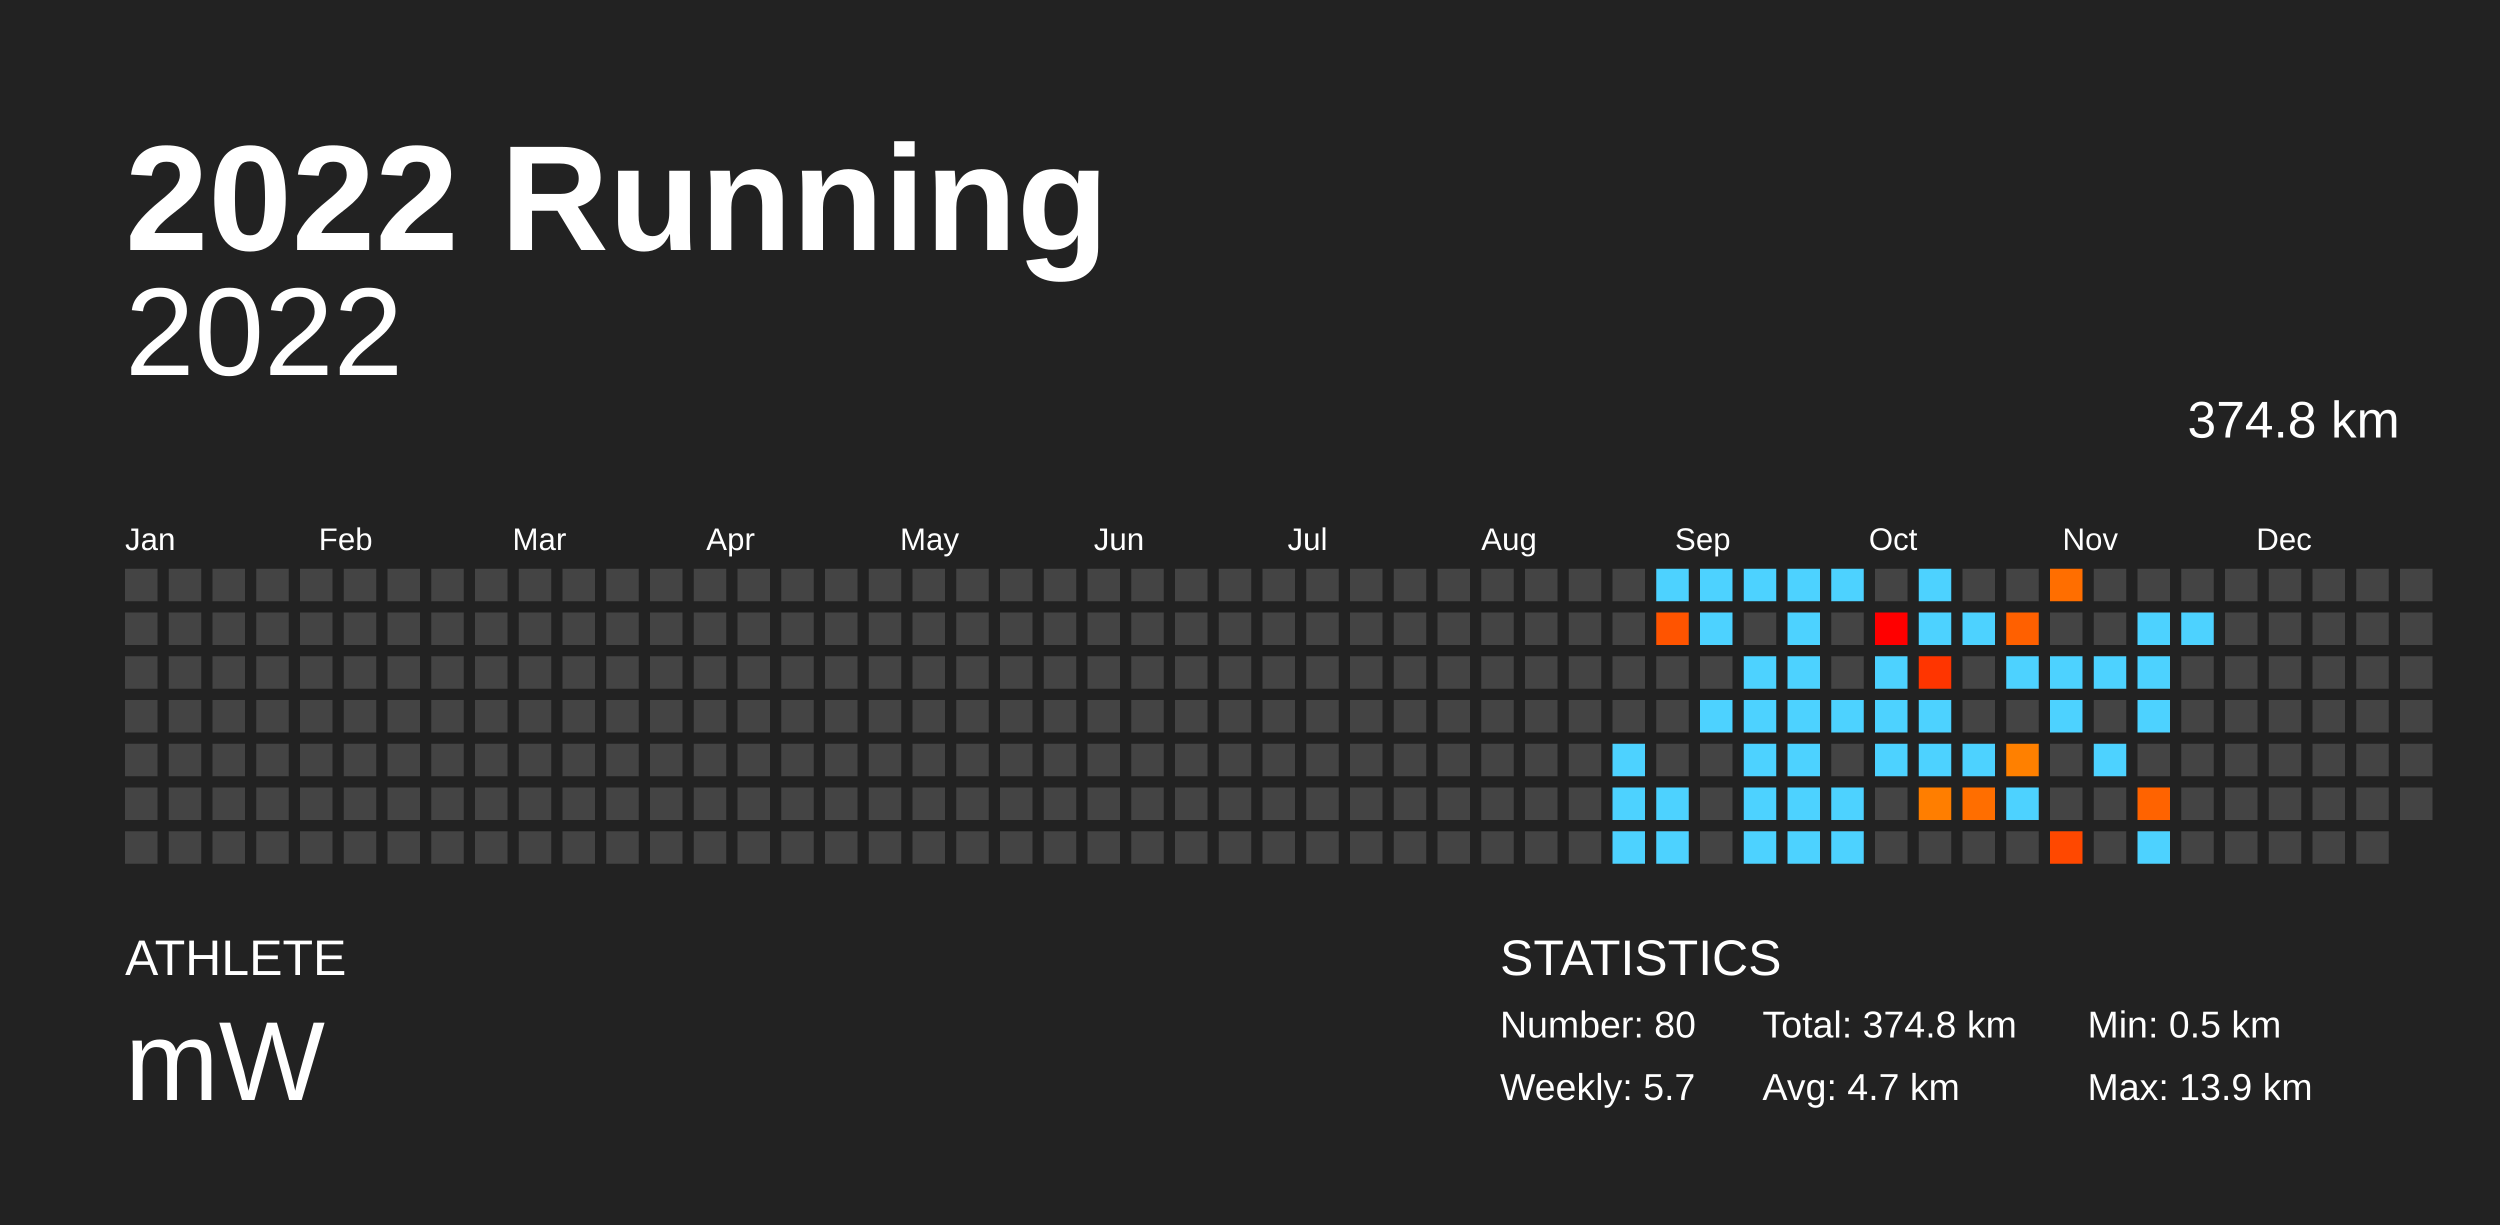
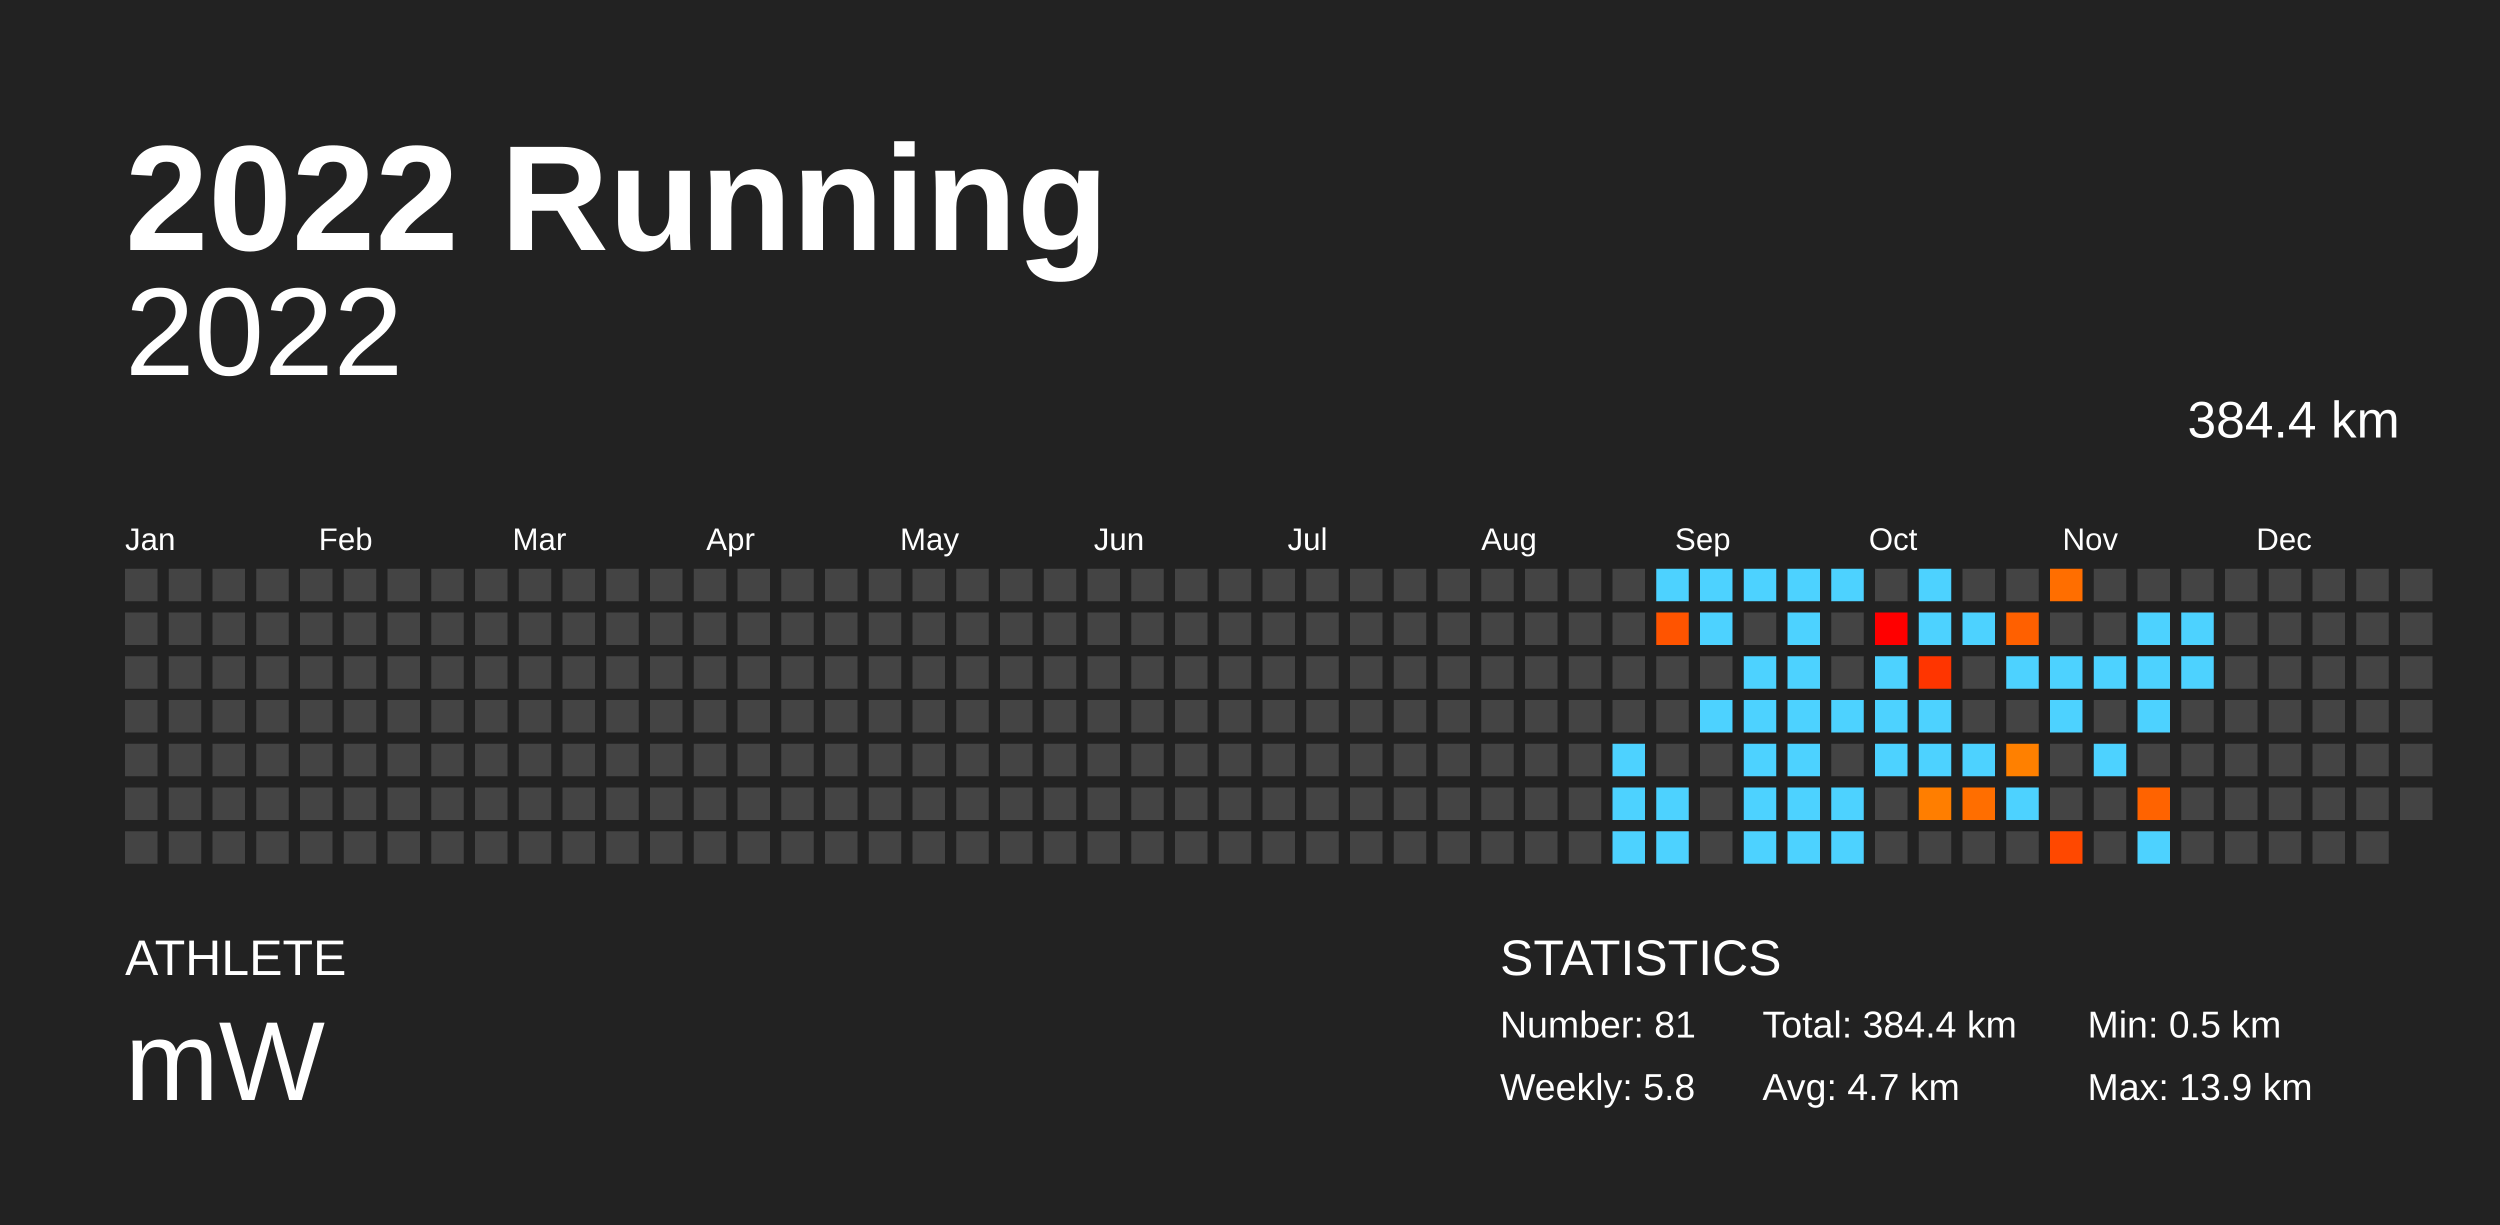
<svg xmlns="http://www.w3.org/2000/svg" baseProfile="full" height="98mm" version="1.1" viewBox="0,0,200,98" width="200mm">
  <defs />
  <rect fill="#222222" height="98" width="200" x="0" y="0" />
  <text fill="#FFFFFF" style="font-size:12px; font-family:Arial; font-weight:bold;" x="10" y="20">2022 Running</text>
  <text fill="#FFFFFF" style="font-size:4px; font-family:Arial" x="10" y="78">ATHLETE</text>
  <text fill="#FFFFFF" style="font-size:9px; font-family:Arial" x="10" y="88">mW</text>
  <text fill="#FFFFFF" style="font-size:4px; font-family:Arial" x="120" y="78">STATISTICS</text>
-   <text fill="#FFFFFF" style="font-size:3px; font-family:Arial" x="120" y="83">Number: 80</text>
-   <text fill="#FFFFFF" style="font-size:3px; font-family:Arial" x="120" y="88">Weekly: 5.7</text>
-   <text fill="#FFFFFF" style="font-size:3px; font-family:Arial" x="141" y="83">Total: 374.8 km</text>
+   <text fill="#FFFFFF" style="font-size:3px; font-family:Arial" x="120" y="83">Number: 81</text>
+   <text fill="#FFFFFF" style="font-size:3px; font-family:Arial" x="120" y="88">Weekly: 5.8</text>
+   <text fill="#FFFFFF" style="font-size:3px; font-family:Arial" x="141" y="83">Total: 384.4 km</text>
  <text fill="#FFFFFF" style="font-size:3px; font-family:Arial" x="141" y="88">Avg: 4.7 km</text>
  <text fill="#FFFFFF" style="font-size:3px; font-family:Arial" x="167" y="83">Min: 0.5 km</text>
  <text fill="#FFFFFF" style="font-size:3px; font-family:Arial" x="167" y="88">Max: 13.9 km</text>
  <text alignment-baseline="hanging" fill="#FFFFFF" style="font-size:10.0px; font-family:Arial;" x="10" y="30">2022</text>
-   <text alignment-baseline="hanging" fill="#FFFFFF" style="font-size:4.125px; font-family:Arial;" x="175" y="35">374.8 km</text>
+   <text alignment-baseline="hanging" fill="#FFFFFF" style="font-size:4.125px; font-family:Arial;" x="175" y="35">384.4 km</text>
  <text fill="#FFFFFF" style="font-size:2.5px; font-family:Arial" x="10.0" y="44">Jan</text>
  <text fill="#FFFFFF" style="font-size:2.5px; font-family:Arial" x="25.5" y="44">Feb</text>
  <text fill="#FFFFFF" style="font-size:2.5px; font-family:Arial" x="41.0" y="44">Mar</text>
  <text fill="#FFFFFF" style="font-size:2.5px; font-family:Arial" x="56.5" y="44">Apr</text>
  <text fill="#FFFFFF" style="font-size:2.5px; font-family:Arial" x="72.0" y="44">May</text>
  <text fill="#FFFFFF" style="font-size:2.5px; font-family:Arial" x="87.5" y="44">Jun</text>
  <text fill="#FFFFFF" style="font-size:2.5px; font-family:Arial" x="103.0" y="44">Jul</text>
  <text fill="#FFFFFF" style="font-size:2.5px; font-family:Arial" x="118.5" y="44">Aug</text>
  <text fill="#FFFFFF" style="font-size:2.5px; font-family:Arial" x="134.0" y="44">Sep</text>
  <text fill="#FFFFFF" style="font-size:2.5px; font-family:Arial" x="149.5" y="44">Oct</text>
  <text fill="#FFFFFF" style="font-size:2.5px; font-family:Arial" x="165.0" y="44">Nov</text>
  <text fill="#FFFFFF" style="font-size:2.5px; font-family:Arial" x="180.5" y="44">Dec</text>
  <rect fill="#444444" height="2.6" width="2.6" x="10.0" y="45.5" />
  <rect fill="#444444" height="2.6" width="2.6" x="10.0" y="49.0" />
  <rect fill="#444444" height="2.6" width="2.6" x="10.0" y="52.5" />
  <rect fill="#444444" height="2.6" width="2.6" x="10.0" y="56.0" />
  <rect fill="#444444" height="2.6" width="2.6" x="10.0" y="59.5" />
  <rect fill="#444444" height="2.6" width="2.6" x="10.0" y="63.0" />
  <rect fill="#444444" height="2.6" width="2.6" x="10.0" y="66.5" />
  <rect fill="#444444" height="2.6" width="2.6" x="13.5" y="45.5" />
  <rect fill="#444444" height="2.6" width="2.6" x="13.5" y="49.0" />
  <rect fill="#444444" height="2.6" width="2.6" x="13.5" y="52.5" />
  <rect fill="#444444" height="2.6" width="2.6" x="13.5" y="56.0" />
  <rect fill="#444444" height="2.6" width="2.6" x="13.5" y="59.5" />
  <rect fill="#444444" height="2.6" width="2.6" x="13.5" y="63.0" />
  <rect fill="#444444" height="2.6" width="2.6" x="13.5" y="66.5" />
  <rect fill="#444444" height="2.6" width="2.6" x="17.0" y="45.5" />
  <rect fill="#444444" height="2.6" width="2.6" x="17.0" y="49.0" />
  <rect fill="#444444" height="2.6" width="2.6" x="17.0" y="52.5" />
  <rect fill="#444444" height="2.6" width="2.6" x="17.0" y="56.0" />
  <rect fill="#444444" height="2.6" width="2.6" x="17.0" y="59.5" />
  <rect fill="#444444" height="2.6" width="2.6" x="17.0" y="63.0" />
  <rect fill="#444444" height="2.6" width="2.6" x="17.0" y="66.5" />
  <rect fill="#444444" height="2.6" width="2.6" x="20.5" y="45.5" />
  <rect fill="#444444" height="2.6" width="2.6" x="20.5" y="49.0" />
  <rect fill="#444444" height="2.6" width="2.6" x="20.5" y="52.5" />
  <rect fill="#444444" height="2.6" width="2.6" x="20.5" y="56.0" />
  <rect fill="#444444" height="2.6" width="2.6" x="20.5" y="59.5" />
  <rect fill="#444444" height="2.6" width="2.6" x="20.5" y="63.0" />
  <rect fill="#444444" height="2.6" width="2.6" x="20.5" y="66.5" />
  <rect fill="#444444" height="2.6" width="2.6" x="24.0" y="45.5" />
  <rect fill="#444444" height="2.6" width="2.6" x="24.0" y="49.0" />
  <rect fill="#444444" height="2.6" width="2.6" x="24.0" y="52.5" />
  <rect fill="#444444" height="2.6" width="2.6" x="24.0" y="56.0" />
  <rect fill="#444444" height="2.6" width="2.6" x="24.0" y="59.5" />
  <rect fill="#444444" height="2.6" width="2.6" x="24.0" y="63.0" />
  <rect fill="#444444" height="2.6" width="2.6" x="24.0" y="66.5" />
  <rect fill="#444444" height="2.6" width="2.6" x="27.5" y="45.5" />
  <rect fill="#444444" height="2.6" width="2.6" x="27.5" y="49.0" />
  <rect fill="#444444" height="2.6" width="2.6" x="27.5" y="52.5" />
  <rect fill="#444444" height="2.6" width="2.6" x="27.5" y="56.0" />
  <rect fill="#444444" height="2.6" width="2.6" x="27.5" y="59.5" />
  <rect fill="#444444" height="2.6" width="2.6" x="27.5" y="63.0" />
  <rect fill="#444444" height="2.6" width="2.6" x="27.5" y="66.5" />
  <rect fill="#444444" height="2.6" width="2.6" x="31.0" y="45.5" />
  <rect fill="#444444" height="2.6" width="2.6" x="31.0" y="49.0" />
  <rect fill="#444444" height="2.6" width="2.6" x="31.0" y="52.5" />
  <rect fill="#444444" height="2.6" width="2.6" x="31.0" y="56.0" />
  <rect fill="#444444" height="2.6" width="2.6" x="31.0" y="59.5" />
  <rect fill="#444444" height="2.6" width="2.6" x="31.0" y="63.0" />
  <rect fill="#444444" height="2.6" width="2.6" x="31.0" y="66.5" />
  <rect fill="#444444" height="2.6" width="2.6" x="34.5" y="45.5" />
  <rect fill="#444444" height="2.6" width="2.6" x="34.5" y="49.0" />
  <rect fill="#444444" height="2.6" width="2.6" x="34.5" y="52.5" />
  <rect fill="#444444" height="2.6" width="2.6" x="34.5" y="56.0" />
  <rect fill="#444444" height="2.6" width="2.6" x="34.5" y="59.5" />
  <rect fill="#444444" height="2.6" width="2.6" x="34.5" y="63.0" />
  <rect fill="#444444" height="2.6" width="2.6" x="34.5" y="66.5" />
  <rect fill="#444444" height="2.6" width="2.6" x="38.0" y="45.5" />
  <rect fill="#444444" height="2.6" width="2.6" x="38.0" y="49.0" />
  <rect fill="#444444" height="2.6" width="2.6" x="38.0" y="52.5" />
  <rect fill="#444444" height="2.6" width="2.6" x="38.0" y="56.0" />
  <rect fill="#444444" height="2.6" width="2.6" x="38.0" y="59.5" />
  <rect fill="#444444" height="2.6" width="2.6" x="38.0" y="63.0" />
  <rect fill="#444444" height="2.6" width="2.6" x="38.0" y="66.5" />
  <rect fill="#444444" height="2.6" width="2.6" x="41.5" y="45.5" />
  <rect fill="#444444" height="2.6" width="2.6" x="41.5" y="49.0" />
  <rect fill="#444444" height="2.6" width="2.6" x="41.5" y="52.5" />
  <rect fill="#444444" height="2.6" width="2.6" x="41.5" y="56.0" />
  <rect fill="#444444" height="2.6" width="2.6" x="41.5" y="59.5" />
  <rect fill="#444444" height="2.6" width="2.6" x="41.5" y="63.0" />
  <rect fill="#444444" height="2.6" width="2.6" x="41.5" y="66.5" />
  <rect fill="#444444" height="2.6" width="2.6" x="45.0" y="45.5" />
  <rect fill="#444444" height="2.6" width="2.6" x="45.0" y="49.0" />
  <rect fill="#444444" height="2.6" width="2.6" x="45.0" y="52.5" />
  <rect fill="#444444" height="2.6" width="2.6" x="45.0" y="56.0" />
  <rect fill="#444444" height="2.6" width="2.6" x="45.0" y="59.5" />
  <rect fill="#444444" height="2.6" width="2.6" x="45.0" y="63.0" />
  <rect fill="#444444" height="2.6" width="2.6" x="45.0" y="66.5" />
  <rect fill="#444444" height="2.6" width="2.6" x="48.5" y="45.5" />
  <rect fill="#444444" height="2.6" width="2.6" x="48.5" y="49.0" />
  <rect fill="#444444" height="2.6" width="2.6" x="48.5" y="52.5" />
  <rect fill="#444444" height="2.6" width="2.6" x="48.5" y="56.0" />
  <rect fill="#444444" height="2.6" width="2.6" x="48.5" y="59.5" />
  <rect fill="#444444" height="2.6" width="2.6" x="48.5" y="63.0" />
  <rect fill="#444444" height="2.6" width="2.6" x="48.5" y="66.5" />
  <rect fill="#444444" height="2.6" width="2.6" x="52.0" y="45.5" />
  <rect fill="#444444" height="2.6" width="2.6" x="52.0" y="49.0" />
  <rect fill="#444444" height="2.6" width="2.6" x="52.0" y="52.5" />
  <rect fill="#444444" height="2.6" width="2.6" x="52.0" y="56.0" />
  <rect fill="#444444" height="2.6" width="2.6" x="52.0" y="59.5" />
  <rect fill="#444444" height="2.6" width="2.6" x="52.0" y="63.0" />
  <rect fill="#444444" height="2.6" width="2.6" x="52.0" y="66.5" />
  <rect fill="#444444" height="2.6" width="2.6" x="55.5" y="45.5" />
  <rect fill="#444444" height="2.6" width="2.6" x="55.5" y="49.0" />
  <rect fill="#444444" height="2.6" width="2.6" x="55.5" y="52.5" />
  <rect fill="#444444" height="2.6" width="2.6" x="55.5" y="56.0" />
  <rect fill="#444444" height="2.6" width="2.6" x="55.5" y="59.5" />
  <rect fill="#444444" height="2.6" width="2.6" x="55.5" y="63.0" />
  <rect fill="#444444" height="2.6" width="2.6" x="55.5" y="66.5" />
  <rect fill="#444444" height="2.6" width="2.6" x="59.0" y="45.5" />
  <rect fill="#444444" height="2.6" width="2.6" x="59.0" y="49.0" />
  <rect fill="#444444" height="2.6" width="2.6" x="59.0" y="52.5" />
  <rect fill="#444444" height="2.6" width="2.6" x="59.0" y="56.0" />
  <rect fill="#444444" height="2.6" width="2.6" x="59.0" y="59.5" />
  <rect fill="#444444" height="2.6" width="2.6" x="59.0" y="63.0" />
  <rect fill="#444444" height="2.6" width="2.6" x="59.0" y="66.5" />
  <rect fill="#444444" height="2.6" width="2.6" x="62.5" y="45.5" />
  <rect fill="#444444" height="2.6" width="2.6" x="62.5" y="49.0" />
  <rect fill="#444444" height="2.6" width="2.6" x="62.5" y="52.5" />
  <rect fill="#444444" height="2.6" width="2.6" x="62.5" y="56.0" />
  <rect fill="#444444" height="2.6" width="2.6" x="62.5" y="59.5" />
  <rect fill="#444444" height="2.6" width="2.6" x="62.5" y="63.0" />
  <rect fill="#444444" height="2.6" width="2.6" x="62.5" y="66.5" />
  <rect fill="#444444" height="2.6" width="2.6" x="66.0" y="45.5" />
  <rect fill="#444444" height="2.6" width="2.6" x="66.0" y="49.0" />
  <rect fill="#444444" height="2.6" width="2.6" x="66.0" y="52.5" />
  <rect fill="#444444" height="2.6" width="2.6" x="66.0" y="56.0" />
  <rect fill="#444444" height="2.6" width="2.6" x="66.0" y="59.5" />
  <rect fill="#444444" height="2.6" width="2.6" x="66.0" y="63.0" />
  <rect fill="#444444" height="2.6" width="2.6" x="66.0" y="66.5" />
  <rect fill="#444444" height="2.6" width="2.6" x="69.5" y="45.5" />
  <rect fill="#444444" height="2.6" width="2.6" x="69.5" y="49.0" />
  <rect fill="#444444" height="2.6" width="2.6" x="69.5" y="52.5" />
  <rect fill="#444444" height="2.6" width="2.6" x="69.5" y="56.0" />
  <rect fill="#444444" height="2.6" width="2.6" x="69.5" y="59.5" />
  <rect fill="#444444" height="2.6" width="2.6" x="69.5" y="63.0" />
  <rect fill="#444444" height="2.6" width="2.6" x="69.5" y="66.5" />
  <rect fill="#444444" height="2.6" width="2.6" x="73.0" y="45.5" />
  <rect fill="#444444" height="2.6" width="2.6" x="73.0" y="49.0" />
  <rect fill="#444444" height="2.6" width="2.6" x="73.0" y="52.5" />
  <rect fill="#444444" height="2.6" width="2.6" x="73.0" y="56.0" />
  <rect fill="#444444" height="2.6" width="2.6" x="73.0" y="59.5" />
  <rect fill="#444444" height="2.6" width="2.6" x="73.0" y="63.0" />
  <rect fill="#444444" height="2.6" width="2.6" x="73.0" y="66.5" />
  <rect fill="#444444" height="2.6" width="2.6" x="76.5" y="45.5" />
  <rect fill="#444444" height="2.6" width="2.6" x="76.5" y="49.0" />
  <rect fill="#444444" height="2.6" width="2.6" x="76.5" y="52.5" />
  <rect fill="#444444" height="2.6" width="2.6" x="76.5" y="56.0" />
  <rect fill="#444444" height="2.6" width="2.6" x="76.5" y="59.5" />
  <rect fill="#444444" height="2.6" width="2.6" x="76.5" y="63.0" />
  <rect fill="#444444" height="2.6" width="2.6" x="76.5" y="66.5" />
  <rect fill="#444444" height="2.6" width="2.6" x="80.0" y="45.5" />
  <rect fill="#444444" height="2.6" width="2.6" x="80.0" y="49.0" />
  <rect fill="#444444" height="2.6" width="2.6" x="80.0" y="52.5" />
  <rect fill="#444444" height="2.6" width="2.6" x="80.0" y="56.0" />
  <rect fill="#444444" height="2.6" width="2.6" x="80.0" y="59.5" />
  <rect fill="#444444" height="2.6" width="2.6" x="80.0" y="63.0" />
  <rect fill="#444444" height="2.6" width="2.6" x="80.0" y="66.5" />
  <rect fill="#444444" height="2.6" width="2.6" x="83.5" y="45.5" />
  <rect fill="#444444" height="2.6" width="2.6" x="83.5" y="49.0" />
  <rect fill="#444444" height="2.6" width="2.6" x="83.5" y="52.5" />
  <rect fill="#444444" height="2.6" width="2.6" x="83.5" y="56.0" />
  <rect fill="#444444" height="2.6" width="2.6" x="83.5" y="59.5" />
  <rect fill="#444444" height="2.6" width="2.6" x="83.5" y="63.0" />
  <rect fill="#444444" height="2.6" width="2.6" x="83.5" y="66.5" />
  <rect fill="#444444" height="2.6" width="2.6" x="87.0" y="45.5" />
  <rect fill="#444444" height="2.6" width="2.6" x="87.0" y="49.0" />
  <rect fill="#444444" height="2.6" width="2.6" x="87.0" y="52.5" />
  <rect fill="#444444" height="2.6" width="2.6" x="87.0" y="56.0" />
  <rect fill="#444444" height="2.6" width="2.6" x="87.0" y="59.5" />
  <rect fill="#444444" height="2.6" width="2.6" x="87.0" y="63.0" />
  <rect fill="#444444" height="2.6" width="2.6" x="87.0" y="66.5" />
  <rect fill="#444444" height="2.6" width="2.6" x="90.5" y="45.5" />
  <rect fill="#444444" height="2.6" width="2.6" x="90.5" y="49.0" />
  <rect fill="#444444" height="2.6" width="2.6" x="90.5" y="52.5" />
  <rect fill="#444444" height="2.6" width="2.6" x="90.5" y="56.0" />
  <rect fill="#444444" height="2.6" width="2.6" x="90.5" y="59.5" />
  <rect fill="#444444" height="2.6" width="2.6" x="90.5" y="63.0" />
  <rect fill="#444444" height="2.6" width="2.6" x="90.5" y="66.5" />
  <rect fill="#444444" height="2.6" width="2.6" x="94.0" y="45.5" />
  <rect fill="#444444" height="2.6" width="2.6" x="94.0" y="49.0" />
  <rect fill="#444444" height="2.6" width="2.6" x="94.0" y="52.5" />
  <rect fill="#444444" height="2.6" width="2.6" x="94.0" y="56.0" />
  <rect fill="#444444" height="2.6" width="2.6" x="94.0" y="59.5" />
  <rect fill="#444444" height="2.6" width="2.6" x="94.0" y="63.0" />
  <rect fill="#444444" height="2.6" width="2.6" x="94.0" y="66.5" />
  <rect fill="#444444" height="2.6" width="2.6" x="97.5" y="45.5" />
  <rect fill="#444444" height="2.6" width="2.6" x="97.5" y="49.0" />
  <rect fill="#444444" height="2.6" width="2.6" x="97.5" y="52.5" />
  <rect fill="#444444" height="2.6" width="2.6" x="97.5" y="56.0" />
  <rect fill="#444444" height="2.6" width="2.6" x="97.5" y="59.5" />
  <rect fill="#444444" height="2.6" width="2.6" x="97.5" y="63.0" />
  <rect fill="#444444" height="2.6" width="2.6" x="97.5" y="66.5" />
  <rect fill="#444444" height="2.6" width="2.6" x="101.0" y="45.5" />
  <rect fill="#444444" height="2.6" width="2.6" x="101.0" y="49.0" />
  <rect fill="#444444" height="2.6" width="2.6" x="101.0" y="52.5" />
  <rect fill="#444444" height="2.6" width="2.6" x="101.0" y="56.0" />
  <rect fill="#444444" height="2.6" width="2.6" x="101.0" y="59.5" />
  <rect fill="#444444" height="2.6" width="2.6" x="101.0" y="63.0" />
  <rect fill="#444444" height="2.6" width="2.6" x="101.0" y="66.5" />
  <rect fill="#444444" height="2.6" width="2.6" x="104.5" y="45.5" />
  <rect fill="#444444" height="2.6" width="2.6" x="104.5" y="49.0" />
  <rect fill="#444444" height="2.6" width="2.6" x="104.5" y="52.5" />
  <rect fill="#444444" height="2.6" width="2.6" x="104.5" y="56.0" />
  <rect fill="#444444" height="2.6" width="2.6" x="104.5" y="59.5" />
  <rect fill="#444444" height="2.6" width="2.6" x="104.5" y="63.0" />
  <rect fill="#444444" height="2.6" width="2.6" x="104.5" y="66.5" />
  <rect fill="#444444" height="2.6" width="2.6" x="108.0" y="45.5" />
  <rect fill="#444444" height="2.6" width="2.6" x="108.0" y="49.0" />
  <rect fill="#444444" height="2.6" width="2.6" x="108.0" y="52.5" />
  <rect fill="#444444" height="2.6" width="2.6" x="108.0" y="56.0" />
  <rect fill="#444444" height="2.6" width="2.6" x="108.0" y="59.5" />
  <rect fill="#444444" height="2.6" width="2.6" x="108.0" y="63.0" />
  <rect fill="#444444" height="2.6" width="2.6" x="108.0" y="66.5" />
  <rect fill="#444444" height="2.6" width="2.6" x="111.5" y="45.5" />
  <rect fill="#444444" height="2.6" width="2.6" x="111.5" y="49.0" />
  <rect fill="#444444" height="2.6" width="2.6" x="111.5" y="52.5" />
  <rect fill="#444444" height="2.6" width="2.6" x="111.5" y="56.0" />
  <rect fill="#444444" height="2.6" width="2.6" x="111.5" y="59.5" />
  <rect fill="#444444" height="2.6" width="2.6" x="111.5" y="63.0" />
  <rect fill="#444444" height="2.6" width="2.6" x="111.5" y="66.5" />
  <rect fill="#444444" height="2.6" width="2.6" x="115.0" y="45.5" />
  <rect fill="#444444" height="2.6" width="2.6" x="115.0" y="49.0" />
  <rect fill="#444444" height="2.6" width="2.6" x="115.0" y="52.5" />
  <rect fill="#444444" height="2.6" width="2.6" x="115.0" y="56.0" />
  <rect fill="#444444" height="2.6" width="2.6" x="115.0" y="59.5" />
  <rect fill="#444444" height="2.6" width="2.6" x="115.0" y="63.0" />
  <rect fill="#444444" height="2.6" width="2.6" x="115.0" y="66.5" />
  <rect fill="#444444" height="2.6" width="2.6" x="118.5" y="45.5" />
  <rect fill="#444444" height="2.6" width="2.6" x="118.5" y="49.0" />
  <rect fill="#444444" height="2.6" width="2.6" x="118.5" y="52.5" />
  <rect fill="#444444" height="2.6" width="2.6" x="118.5" y="56.0" />
  <rect fill="#444444" height="2.6" width="2.6" x="118.5" y="59.5" />
  <rect fill="#444444" height="2.6" width="2.6" x="118.5" y="63.0" />
  <rect fill="#444444" height="2.6" width="2.6" x="118.5" y="66.5" />
  <rect fill="#444444" height="2.6" width="2.6" x="122.0" y="45.5" />
  <rect fill="#444444" height="2.6" width="2.6" x="122.0" y="49.0" />
  <rect fill="#444444" height="2.6" width="2.6" x="122.0" y="52.5" />
  <rect fill="#444444" height="2.6" width="2.6" x="122.0" y="56.0" />
  <rect fill="#444444" height="2.6" width="2.6" x="122.0" y="59.5" />
  <rect fill="#444444" height="2.6" width="2.6" x="122.0" y="63.0" />
  <rect fill="#444444" height="2.6" width="2.6" x="122.0" y="66.5" />
  <rect fill="#444444" height="2.6" width="2.6" x="125.5" y="45.5" />
  <rect fill="#444444" height="2.6" width="2.6" x="125.5" y="49.0" />
  <rect fill="#444444" height="2.6" width="2.6" x="125.5" y="52.5" />
  <rect fill="#444444" height="2.6" width="2.6" x="125.5" y="56.0" />
  <rect fill="#444444" height="2.6" width="2.6" x="125.5" y="59.5" />
  <rect fill="#444444" height="2.6" width="2.6" x="125.5" y="63.0" />
  <rect fill="#444444" height="2.6" width="2.6" x="125.5" y="66.5" />
  <rect fill="#444444" height="2.6" width="2.6" x="129.0" y="45.5" />
  <rect fill="#444444" height="2.6" width="2.6" x="129.0" y="49.0" />
  <rect fill="#444444" height="2.6" width="2.6" x="129.0" y="52.5" />
  <rect fill="#444444" height="2.6" width="2.6" x="129.0" y="56.0" />
  <rect fill="#4dd2ff" height="2.6" width="2.6" x="129.0" y="59.5" />
  <rect fill="#4dd2ff" height="2.6" width="2.6" x="129.0" y="63.0" />
  <rect fill="#4dd2ff" height="2.6" width="2.6" x="129.0" y="66.5" />
  <rect fill="#4dd2ff" height="2.6" width="2.6" x="132.5" y="45.5" />
  <rect fill="#ff5400" height="2.6" width="2.6" x="132.5" y="49.0" />
  <rect fill="#444444" height="2.6" width="2.6" x="132.5" y="52.5" />
  <rect fill="#444444" height="2.6" width="2.6" x="132.5" y="56.0" />
  <rect fill="#444444" height="2.6" width="2.6" x="132.5" y="59.5" />
  <rect fill="#4dd2ff" height="2.6" width="2.6" x="132.5" y="63.0" />
  <rect fill="#4dd2ff" height="2.6" width="2.6" x="132.5" y="66.5" />
  <rect fill="#4dd2ff" height="2.6" width="2.6" x="136.0" y="45.5" />
  <rect fill="#4dd2ff" height="2.6" width="2.6" x="136.0" y="49.0" />
  <rect fill="#444444" height="2.6" width="2.6" x="136.0" y="52.5" />
  <rect fill="#4dd2ff" height="2.6" width="2.6" x="136.0" y="56.0" />
  <rect fill="#444444" height="2.6" width="2.6" x="136.0" y="59.5" />
  <rect fill="#444444" height="2.6" width="2.6" x="136.0" y="63.0" />
  <rect fill="#444444" height="2.6" width="2.6" x="136.0" y="66.5" />
  <rect fill="#4dd2ff" height="2.6" width="2.6" x="139.5" y="45.5" />
  <rect fill="#444444" height="2.6" width="2.6" x="139.5" y="49.0" />
  <rect fill="#4dd2ff" height="2.6" width="2.6" x="139.5" y="52.5" />
  <rect fill="#4dd2ff" height="2.6" width="2.6" x="139.5" y="56.0" />
  <rect fill="#4dd2ff" height="2.6" width="2.6" x="139.5" y="59.5" />
  <rect fill="#4dd2ff" height="2.6" width="2.6" x="139.5" y="63.0" />
  <rect fill="#4dd2ff" height="2.6" width="2.6" x="139.5" y="66.5" />
  <rect fill="#4dd2ff" height="2.6" width="2.6" x="143.0" y="45.5" />
  <rect fill="#4dd2ff" height="2.6" width="2.6" x="143.0" y="49.0" />
  <rect fill="#4dd2ff" height="2.6" width="2.6" x="143.0" y="52.5" />
  <rect fill="#4dd2ff" height="2.6" width="2.6" x="143.0" y="56.0" />
  <rect fill="#4dd2ff" height="2.6" width="2.6" x="143.0" y="59.5" />
  <rect fill="#4dd2ff" height="2.6" width="2.6" x="143.0" y="63.0" />
  <rect fill="#4dd2ff" height="2.6" width="2.6" x="143.0" y="66.5" />
  <rect fill="#4dd2ff" height="2.6" width="2.6" x="146.5" y="45.5" />
  <rect fill="#444444" height="2.6" width="2.6" x="146.5" y="49.0" />
  <rect fill="#444444" height="2.6" width="2.6" x="146.5" y="52.5" />
  <rect fill="#4dd2ff" height="2.6" width="2.6" x="146.5" y="56.0" />
  <rect fill="#444444" height="2.6" width="2.6" x="146.5" y="59.5" />
  <rect fill="#4dd2ff" height="2.6" width="2.6" x="146.5" y="63.0" />
  <rect fill="#4dd2ff" height="2.6" width="2.6" x="146.5" y="66.5" />
  <rect fill="#444444" height="2.6" width="2.6" x="150.0" y="45.5" />
  <rect fill="#ff0000" height="2.6" width="2.6" x="150.0" y="49.0" />
  <rect fill="#4dd2ff" height="2.6" width="2.6" x="150.0" y="52.5" />
  <rect fill="#4dd2ff" height="2.6" width="2.6" x="150.0" y="56.0" />
  <rect fill="#4dd2ff" height="2.6" width="2.6" x="150.0" y="59.5" />
  <rect fill="#444444" height="2.6" width="2.6" x="150.0" y="63.0" />
  <rect fill="#444444" height="2.6" width="2.6" x="150.0" y="66.5" />
  <rect fill="#4dd2ff" height="2.6" width="2.6" x="153.5" y="45.5" />
  <rect fill="#4dd2ff" height="2.6" width="2.6" x="153.5" y="49.0" />
  <rect fill="#ff3500" height="2.6" width="2.6" x="153.5" y="52.5" />
  <rect fill="#4dd2ff" height="2.6" width="2.6" x="153.5" y="56.0" />
  <rect fill="#4dd2ff" height="2.6" width="2.6" x="153.5" y="59.5" />
  <rect fill="#ff7e00" height="2.6" width="2.6" x="153.5" y="63.0" />
  <rect fill="#444444" height="2.6" width="2.6" x="153.5" y="66.5" />
  <rect fill="#444444" height="2.6" width="2.6" x="157.0" y="45.5" />
  <rect fill="#4dd2ff" height="2.6" width="2.6" x="157.0" y="49.0" />
  <rect fill="#444444" height="2.6" width="2.6" x="157.0" y="52.5" />
  <rect fill="#444444" height="2.6" width="2.6" x="157.0" y="56.0" />
  <rect fill="#4dd2ff" height="2.6" width="2.6" x="157.0" y="59.5" />
  <rect fill="#ff6e00" height="2.6" width="2.6" x="157.0" y="63.0" />
  <rect fill="#444444" height="2.6" width="2.6" x="157.0" y="66.5" />
  <rect fill="#444444" height="2.6" width="2.6" x="160.5" y="45.5" />
  <rect fill="#ff6000" height="2.6" width="2.6" x="160.5" y="49.0" />
  <rect fill="#4dd2ff" height="2.6" width="2.6" x="160.5" y="52.5" />
  <rect fill="#444444" height="2.6" width="2.6" x="160.5" y="56.0" />
  <rect fill="#ff8000" height="2.6" width="2.6" x="160.5" y="59.5" />
  <rect fill="#4dd2ff" height="2.6" width="2.6" x="160.5" y="63.0" />
  <rect fill="#444444" height="2.6" width="2.6" x="160.5" y="66.5" />
  <rect fill="#ff6e00" height="2.6" width="2.6" x="164.0" y="45.5" />
  <rect fill="#444444" height="2.6" width="2.6" x="164.0" y="49.0" />
  <rect fill="#4dd2ff" height="2.6" width="2.6" x="164.0" y="52.5" />
  <rect fill="#4dd2ff" height="2.6" width="2.6" x="164.0" y="56.0" />
  <rect fill="#444444" height="2.6" width="2.6" x="164.0" y="59.5" />
  <rect fill="#444444" height="2.6" width="2.6" x="164.0" y="63.0" />
  <rect fill="#ff4800" height="2.6" width="2.6" x="164.0" y="66.5" />
  <rect fill="#444444" height="2.6" width="2.6" x="167.5" y="45.5" />
  <rect fill="#444444" height="2.6" width="2.6" x="167.5" y="49.0" />
  <rect fill="#4dd2ff" height="2.6" width="2.6" x="167.5" y="52.5" />
  <rect fill="#444444" height="2.6" width="2.6" x="167.5" y="56.0" />
  <rect fill="#4dd2ff" height="2.6" width="2.6" x="167.5" y="59.5" />
  <rect fill="#444444" height="2.6" width="2.6" x="167.5" y="63.0" />
  <rect fill="#444444" height="2.6" width="2.6" x="167.5" y="66.5" />
  <rect fill="#444444" height="2.6" width="2.6" x="171.0" y="45.5" />
  <rect fill="#4dd2ff" height="2.6" width="2.6" x="171.0" y="49.0" />
  <rect fill="#4dd2ff" height="2.6" width="2.6" x="171.0" y="52.5" />
  <rect fill="#4dd2ff" height="2.6" width="2.6" x="171.0" y="56.0" />
  <rect fill="#444444" height="2.6" width="2.6" x="171.0" y="59.5" />
  <rect fill="#ff6300" height="2.6" width="2.6" x="171.0" y="63.0" />
  <rect fill="#4dd2ff" height="2.6" width="2.6" x="171.0" y="66.5" />
  <rect fill="#444444" height="2.6" width="2.6" x="174.5" y="45.5" />
  <rect fill="#4dd2ff" height="2.6" width="2.6" x="174.5" y="49.0" />
-   <rect fill="#444444" height="2.6" width="2.6" x="174.5" y="52.5" />
+   <rect fill="#4dd2ff" height="2.6" width="2.6" x="174.5" y="52.5" />
  <rect fill="#444444" height="2.6" width="2.6" x="174.5" y="56.0" />
  <rect fill="#444444" height="2.6" width="2.6" x="174.5" y="59.5" />
  <rect fill="#444444" height="2.6" width="2.6" x="174.5" y="63.0" />
  <rect fill="#444444" height="2.6" width="2.6" x="174.5" y="66.5" />
  <rect fill="#444444" height="2.6" width="2.6" x="178.0" y="45.5" />
  <rect fill="#444444" height="2.6" width="2.6" x="178.0" y="49.0" />
  <rect fill="#444444" height="2.6" width="2.6" x="178.0" y="52.5" />
  <rect fill="#444444" height="2.6" width="2.6" x="178.0" y="56.0" />
  <rect fill="#444444" height="2.6" width="2.6" x="178.0" y="59.5" />
  <rect fill="#444444" height="2.6" width="2.6" x="178.0" y="63.0" />
  <rect fill="#444444" height="2.6" width="2.6" x="178.0" y="66.5" />
  <rect fill="#444444" height="2.6" width="2.6" x="181.5" y="45.5" />
  <rect fill="#444444" height="2.6" width="2.6" x="181.5" y="49.0" />
  <rect fill="#444444" height="2.6" width="2.6" x="181.5" y="52.5" />
  <rect fill="#444444" height="2.6" width="2.6" x="181.5" y="56.0" />
  <rect fill="#444444" height="2.6" width="2.6" x="181.5" y="59.5" />
  <rect fill="#444444" height="2.6" width="2.6" x="181.5" y="63.0" />
  <rect fill="#444444" height="2.6" width="2.6" x="181.5" y="66.5" />
  <rect fill="#444444" height="2.6" width="2.6" x="185.0" y="45.5" />
  <rect fill="#444444" height="2.6" width="2.6" x="185.0" y="49.0" />
  <rect fill="#444444" height="2.6" width="2.6" x="185.0" y="52.5" />
  <rect fill="#444444" height="2.6" width="2.6" x="185.0" y="56.0" />
  <rect fill="#444444" height="2.6" width="2.6" x="185.0" y="59.5" />
  <rect fill="#444444" height="2.6" width="2.6" x="185.0" y="63.0" />
  <rect fill="#444444" height="2.6" width="2.6" x="185.0" y="66.5" />
  <rect fill="#444444" height="2.6" width="2.6" x="188.5" y="45.5" />
  <rect fill="#444444" height="2.6" width="2.6" x="188.5" y="49.0" />
  <rect fill="#444444" height="2.6" width="2.6" x="188.5" y="52.5" />
  <rect fill="#444444" height="2.6" width="2.6" x="188.5" y="56.0" />
  <rect fill="#444444" height="2.6" width="2.6" x="188.5" y="59.5" />
  <rect fill="#444444" height="2.6" width="2.6" x="188.5" y="63.0" />
  <rect fill="#444444" height="2.6" width="2.6" x="188.5" y="66.5" />
  <rect fill="#444444" height="2.6" width="2.6" x="192.0" y="45.5" />
  <rect fill="#444444" height="2.6" width="2.6" x="192.0" y="49.0" />
  <rect fill="#444444" height="2.6" width="2.6" x="192.0" y="52.5" />
  <rect fill="#444444" height="2.6" width="2.6" x="192.0" y="56.0" />
  <rect fill="#444444" height="2.6" width="2.6" x="192.0" y="59.5" />
  <rect fill="#444444" height="2.6" width="2.6" x="192.0" y="63.0" />
</svg>
